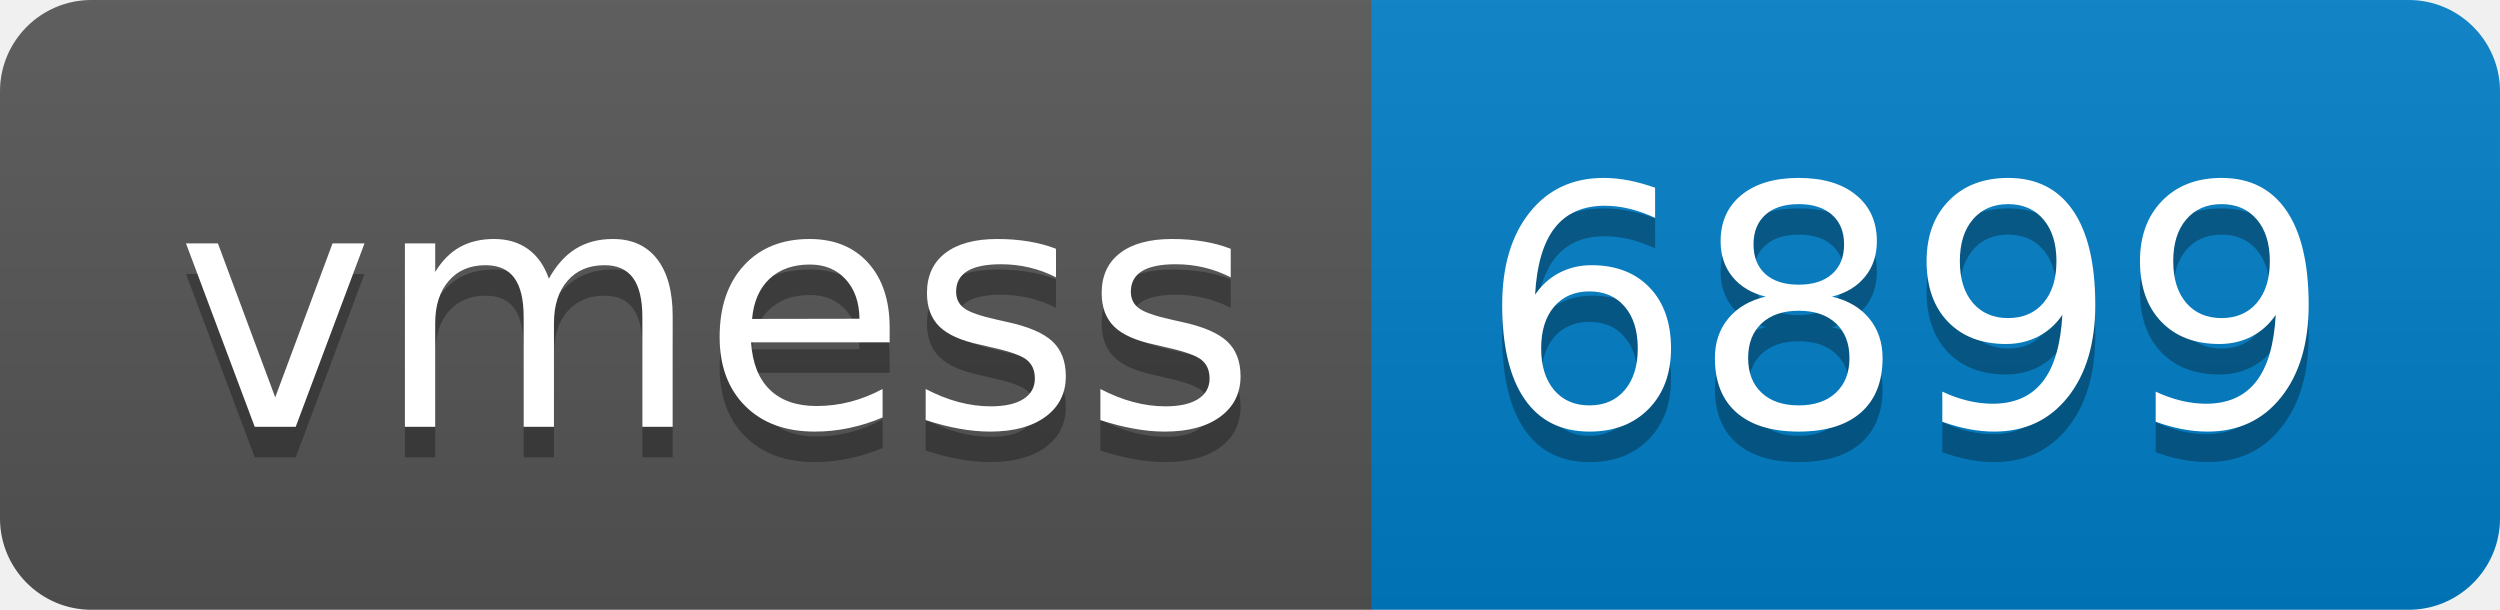
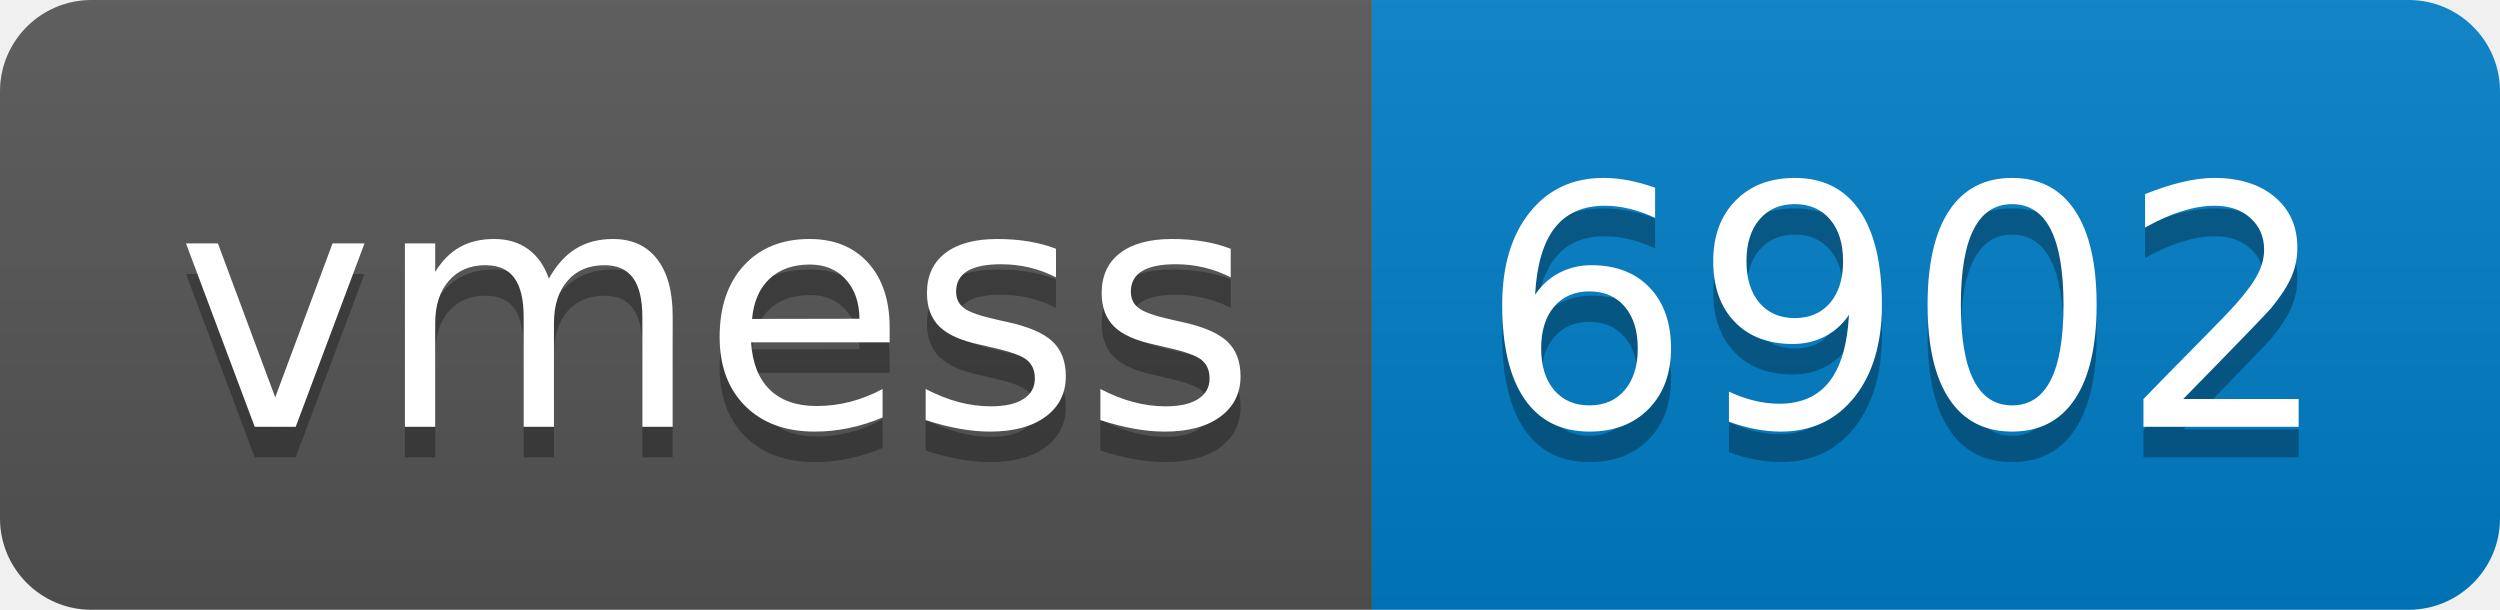
- <svg xmlns="http://www.w3.org/2000/svg" width="82" height="20" role="img" aria-label="vmess: 6899">
+ <svg xmlns="http://www.w3.org/2000/svg" width="82" height="20" role="img" aria-label="vmess: 6902">
  <linearGradient id="s" x2="0" y2="100%">
    <stop offset="0" stop-color="#bbb" stop-opacity=".1" />
    <stop offset="1" stop-opacity=".1" />
  </linearGradient>
  <clipPath id="r">
    <rect width="82" height="20" rx="3" fill="#fff" />
  </clipPath>
  <g clip-path="url(#r)">
    <rect width="45" height="20" fill="#555" />
    <rect x="45" width="37" height="20" fill="#007ec6" />
    <rect width="82" height="20" fill="url(#s)" />
  </g>
  <g fill="#fff" text-anchor="middle" font-family="Verdana,Geneva,DejaVu Sans,sans-serif" text-rendering="geometricPrecision" font-size="110">
    <text aria-hidden="true" x="235" y="150" fill="#010101" fill-opacity=".3" transform="scale(.1)" textLength="350">vmess</text>
    <text x="235" y="140" transform="scale(.1)" fill="#fff" textLength="350">vmess</text>
-     <text aria-hidden="true" x="625" y="150" fill="#010101" fill-opacity=".3" transform="scale(.1)" textLength="270">6899</text>
-     <text x="625" y="140" transform="scale(.1)" fill="#fff" textLength="270">6899</text>
+     <text aria-hidden="true" x="625" y="150" fill="#010101" fill-opacity=".3" transform="scale(.1)" textLength="270">6902</text>
+     <text x="625" y="140" transform="scale(.1)" fill="#fff" textLength="270">6902</text>
  </g>
</svg>
